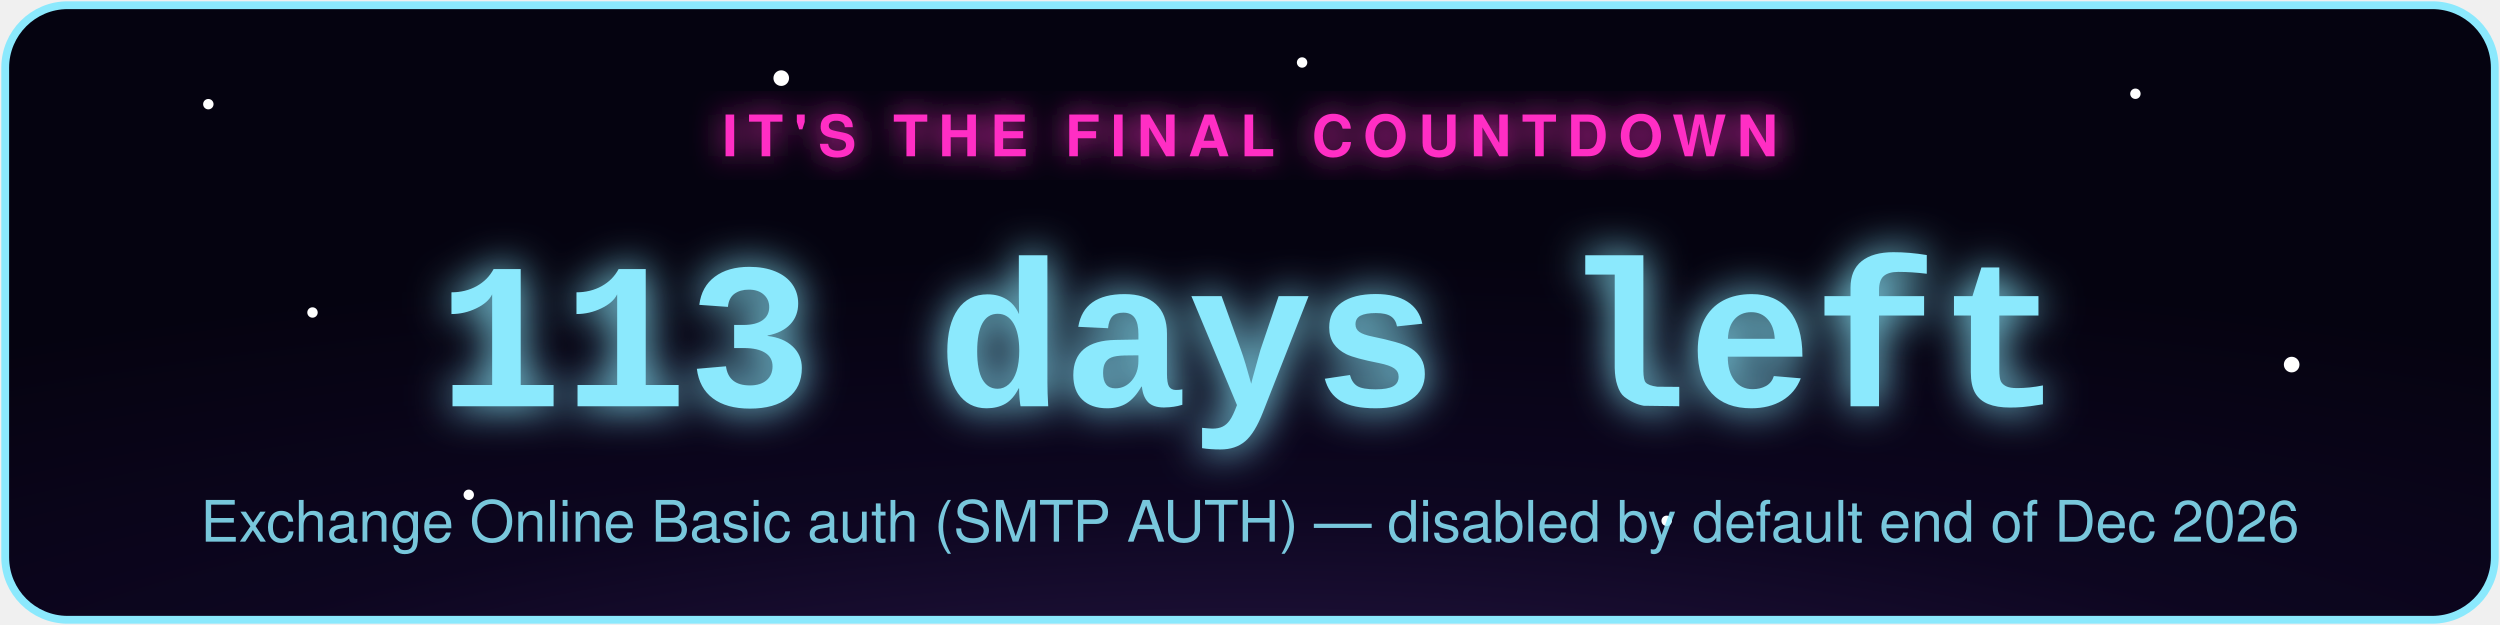
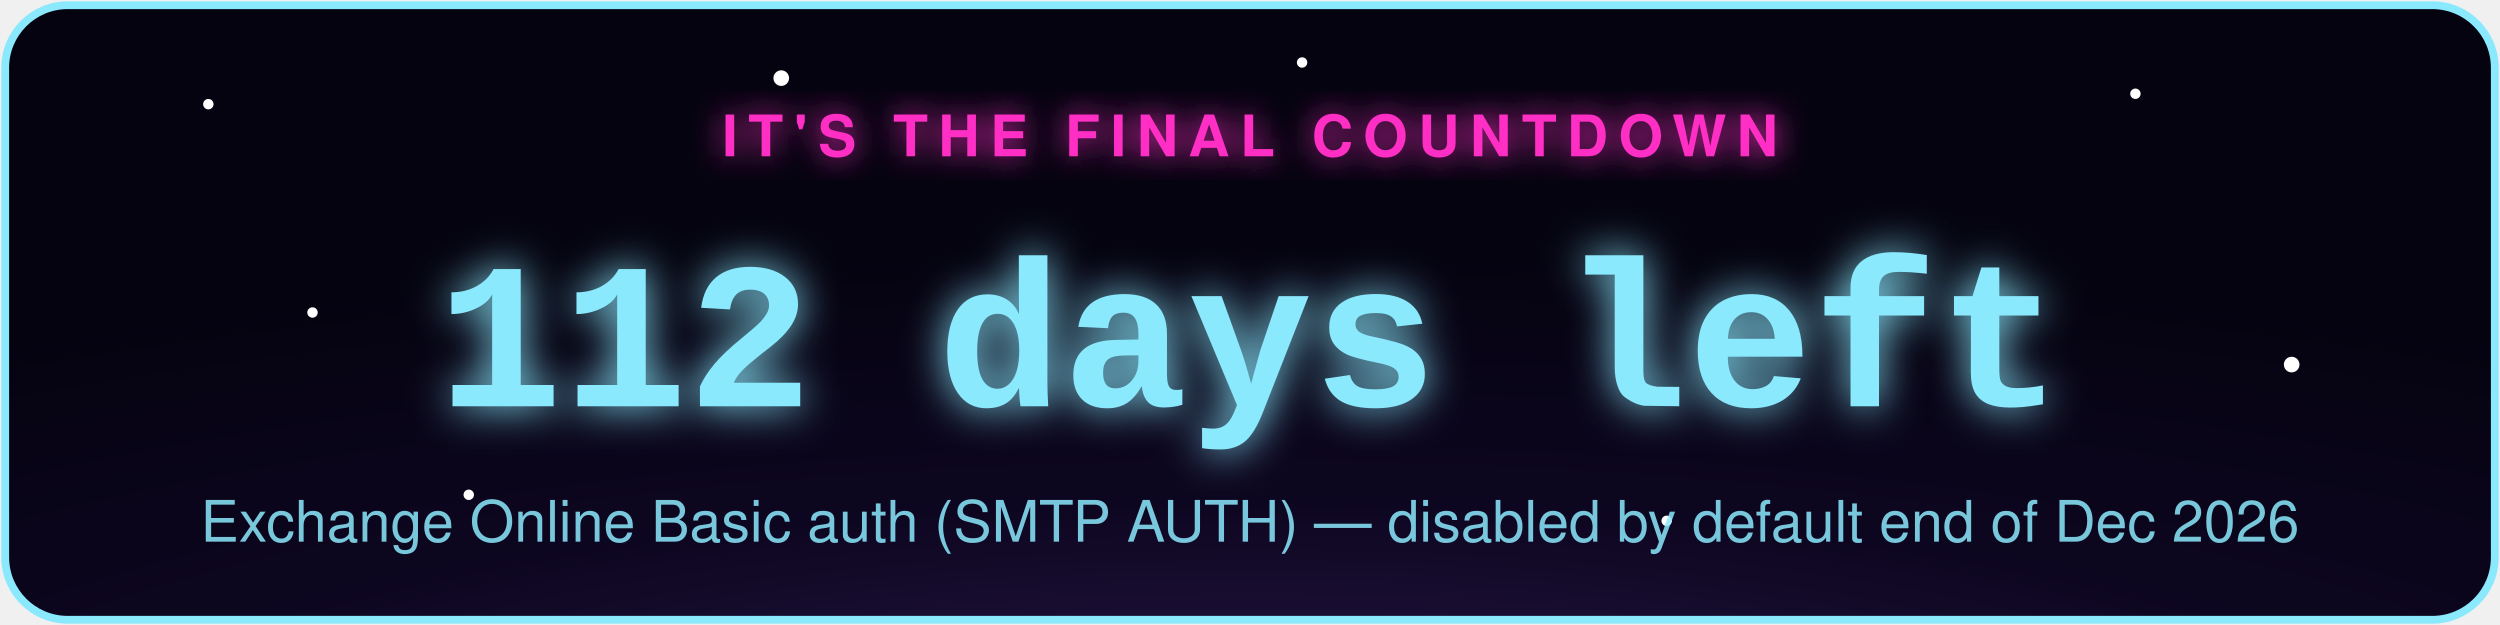
- <svg xmlns="http://www.w3.org/2000/svg" width="480" height="120" viewBox="0 0 480 120" role="img" aria-label="Exchange Online Basic auth (SMTP AUTH) countdown: 113 days left">
+ <svg xmlns="http://www.w3.org/2000/svg" width="480" height="120" viewBox="0 0 480 120" role="img" aria-label="Exchange Online Basic auth (SMTP AUTH) countdown: 112 days left">
  <defs>
    <radialGradient id="bg" cx="50%" cy="130%" r="90%">
      <stop offset="0%" stop-color="#2d1b4e" />
      <stop offset="55%" stop-color="#0d0620" />
      <stop offset="100%" stop-color="#050310" />
    </radialGradient>
    <filter id="glowPink" x="-50%" y="-50%" width="200%" height="200%">
      <feGaussianBlur stdDeviation="3" result="blur" />
      <feMerge>
        <feMergeNode in="blur" />
        <feMergeNode in="SourceGraphic" />
      </feMerge>
    </filter>
    <filter id="glowAccent" x="-50%" y="-50%" width="200%" height="200%">
      <feGaussianBlur stdDeviation="4" result="blur" />
      <feMerge>
        <feMergeNode in="blur" />
        <feMergeNode in="SourceGraphic" />
      </feMerge>
    </filter>
    <style>
      .pulse { animation: zc-pulse 2.2s ease-in-out infinite; }
      @keyframes zc-pulse { 0%, 100% { opacity: 0.85; } 50% { opacity: 1; } }
      .twinkle { animation: zc-twinkle 3s ease-in-out infinite; }
      @keyframes zc-twinkle { 0%, 100% { opacity: 0.15; } 50% { opacity: 0.9; } }
    </style>
  </defs>
  <rect x="1" y="1" width="478" height="118" rx="12" fill="url(#bg)" stroke="#8be9fd" stroke-width="1.5" />
  <circle class="twinkle" cx="40" cy="20" r="1" fill="#fff" style="animation-delay:0s" />
  <circle class="twinkle" cx="90" cy="95" r="1" fill="#fff" style="animation-delay:.6s" />
  <circle class="twinkle" cx="150" cy="15" r="1.5" fill="#fff" style="animation-delay:1.1s" />
  <circle class="twinkle" cx="320" cy="100" r="1" fill="#fff" style="animation-delay:.3s" />
  <circle class="twinkle" cx="410" cy="18" r="1" fill="#fff" style="animation-delay:1.6s" />
  <circle class="twinkle" cx="440" cy="70" r="1.5" fill="#fff" style="animation-delay:.9s" />
  <circle class="twinkle" cx="250" cy="12" r="1" fill="#fff" style="animation-delay:2s" />
  <circle class="twinkle" cx="60" cy="60" r="1" fill="#fff" style="animation-delay:1.3s" />
  <text x="240" y="30" text-anchor="middle" font-family="-apple-system,Segoe UI,Helvetica,Arial,sans-serif" font-size="11" letter-spacing="2" fill="#ff2ec4" filter="url(#glowPink)" class="pulse" style="text-transform:uppercase;font-weight:700;">IT'S THE FINAL COUNTDOWN</text>
-   <text x="240" y="78" text-anchor="middle" font-family="Courier New,monospace" font-weight="700" font-size="40" fill="#8be9fd" filter="url(#glowAccent)" class="pulse">113 days left</text>
+   <text x="240" y="78" text-anchor="middle" font-family="Courier New,monospace" font-weight="700" font-size="40" fill="#8be9fd" filter="url(#glowAccent)" class="pulse">112 days left</text>
  <text x="240" y="104" text-anchor="middle" font-family="-apple-system,Segoe UI,Helvetica,Arial,sans-serif" font-size="11" fill="#8be9fd" opacity="0.85">Exchange Online Basic auth (SMTP AUTH) — disabled by default end of Dec 2026</text>
</svg>
